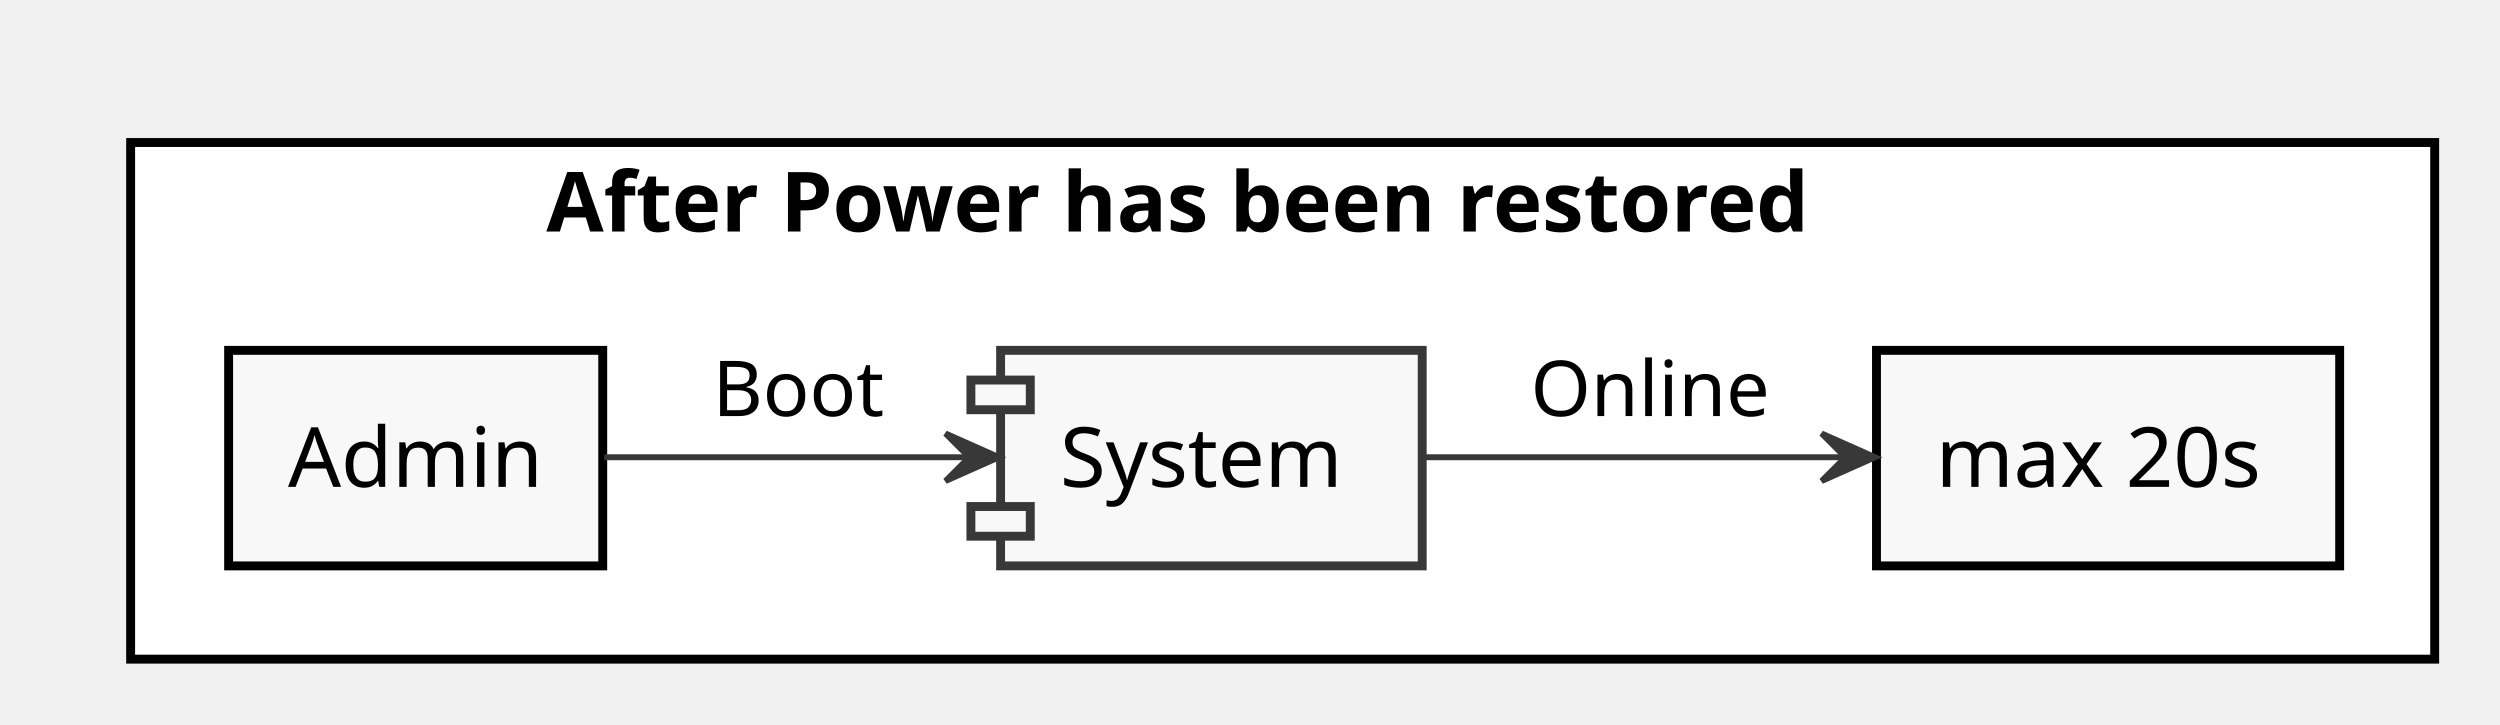
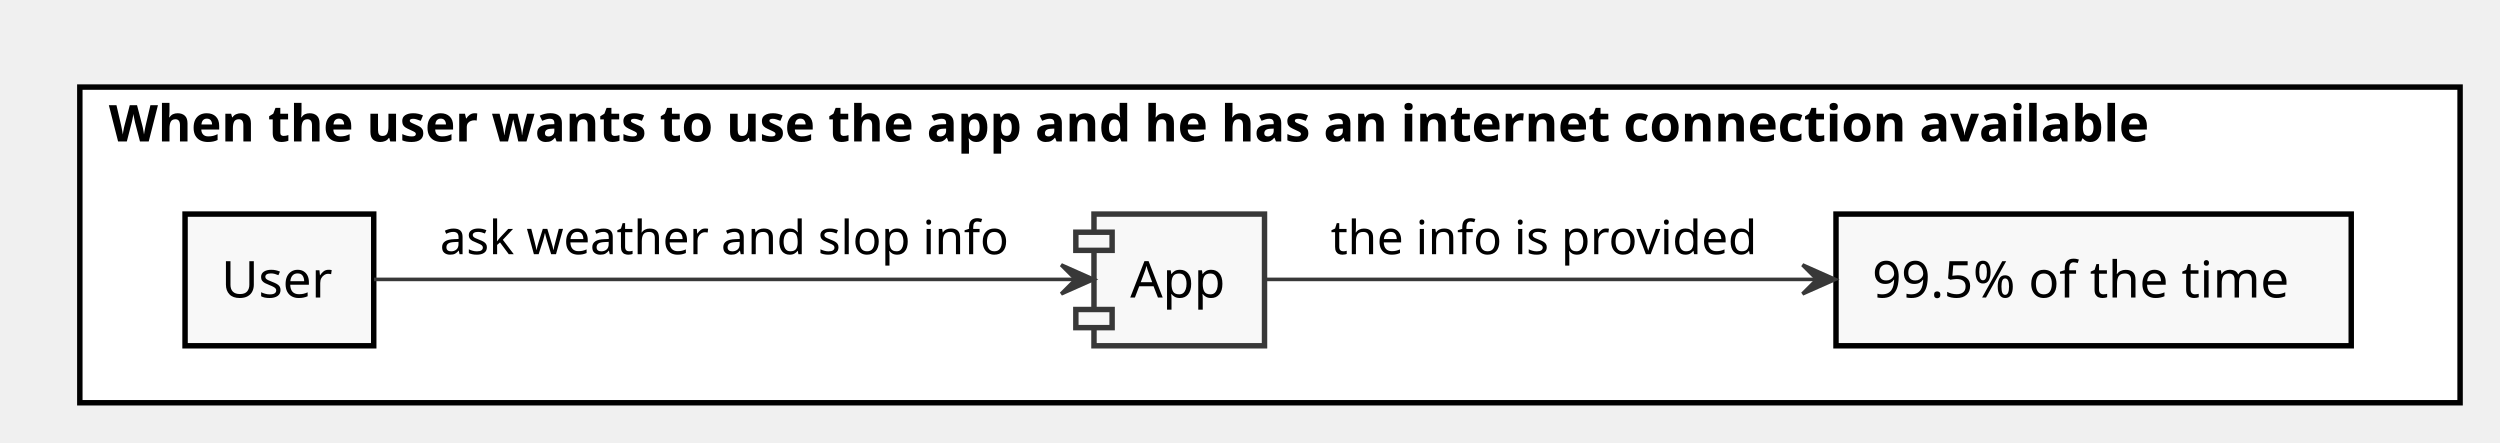
- <svg xmlns="http://www.w3.org/2000/svg" contentScriptType="application/ecmascript" contentStyleType="text/css" height="122px" preserveAspectRatio="none" style="width:421px;height:122px;" version="1.1" viewBox="0 0 421 122" width="421px" zoomAndPan="magnify">
+ <svg xmlns="http://www.w3.org/2000/svg" contentScriptType="application/ecmascript" contentStyleType="text/css" height="122px" preserveAspectRatio="none" style="width:689px;height:122px;" version="1.1" viewBox="0 0 689 122" width="689px" zoomAndPan="magnify">
  <defs />
  <g>
-     <rect fill="#FFFFFF" height="87" style="stroke: #000000; stroke-width: 1.5;" width="388" x="22" y="24" />
-     <text fill="#000000" font-family="sans-serif" font-size="14" font-weight="bold" lengthAdjust="spacingAndGlyphs" textLength="248" x="92" y="38.995">After Power has been restored</text>
-     <rect fill="#F8F8F8" height="36.297" style="stroke: #000000; stroke-width: 1.5;" width="63" x="38.5" y="59" />
-     <text fill="#000000" font-family="sans-serif" font-size="14" lengthAdjust="spacingAndGlyphs" textLength="43" x="48.5" y="81.995">Admin</text>
-     <rect fill="#F8F8F8" height="36.297" style="stroke: #000000; stroke-width: 1.5;" width="78" x="316" y="59" />
-     <text fill="#000000" font-family="sans-serif" font-size="14" lengthAdjust="spacingAndGlyphs" textLength="58" x="326" y="81.995">max 20s</text>
-     <rect fill="#F8F8F8" height="36.297" style="stroke: #383838; stroke-width: 1.5;" width="71" x="168.5" y="59" />
-     <rect fill="#F8F8F8" height="5" style="stroke: #383838; stroke-width: 1.5;" width="10" x="163.5" y="64" />
-     <rect fill="#F8F8F8" height="5" style="stroke: #383838; stroke-width: 1.5;" width="10" x="163.5" y="85.297" />
-     <text fill="#000000" font-family="sans-serif" font-size="14" lengthAdjust="spacingAndGlyphs" textLength="51" x="178.5" y="81.995">System</text>
-     <path d="M101.76,77 C120.09,77 143.34,77 163.03,77 " fill="none" id="Source-&gt;System" style="stroke: #383838; stroke-width: 1.0;" />
-     <polygon fill="#383838" points="168.22,77,159.22,73,163.22,77,159.22,81,168.22,77" style="stroke: #383838; stroke-width: 1.0;" />
-     <text fill="#000000" font-family="sans-serif" font-size="13" lengthAdjust="spacingAndGlyphs" textLength="30" x="120" y="70.067">Boot</text>
-     <path d="M239.78,77 C261.03,77 288.14,77 310.72,77 " fill="none" id="System-&gt;Measure" style="stroke: #383838; stroke-width: 1.0;" />
-     <polygon fill="#383838" points="315.76,77,306.76,73,310.76,77,306.76,81,315.76,77" style="stroke: #383838; stroke-width: 1.0;" />
-     <text fill="#000000" font-family="sans-serif" font-size="13" lengthAdjust="spacingAndGlyphs" textLength="40" x="257.75" y="70.067">Online</text>
+     <rect fill="#FFFFFF" height="87" style="stroke: #000000; stroke-width: 1.5;" width="656" x="22" y="24" />
+     <text fill="#000000" font-family="sans-serif" font-size="14" font-weight="bold" lengthAdjust="spacingAndGlyphs" textLength="640" x="30" y="38.995">When the user wants to use the app and he has an internet connection available</text>
+     <rect fill="#F8F8F8" height="36.297" style="stroke: #000000; stroke-width: 1.5;" width="52" x="51" y="59" />
+     <text fill="#000000" font-family="sans-serif" font-size="14" lengthAdjust="spacingAndGlyphs" textLength="32" x="61" y="81.995">User</text>
+     <rect fill="#F8F8F8" height="36.297" style="stroke: #000000; stroke-width: 1.5;" width="142" x="506" y="59" />
+     <text fill="#000000" font-family="sans-serif" font-size="14" lengthAdjust="spacingAndGlyphs" textLength="122" x="516" y="81.995">99.5% of the time</text>
+     <rect fill="#F8F8F8" height="36.297" style="stroke: #383838; stroke-width: 1.5;" width="47" x="301.5" y="59" />
+     <rect fill="#F8F8F8" height="5" style="stroke: #383838; stroke-width: 1.5;" width="10" x="296.5" y="64" />
+     <rect fill="#F8F8F8" height="5" style="stroke: #383838; stroke-width: 1.5;" width="10" x="296.5" y="85.297" />
+     <text fill="#000000" font-family="sans-serif" font-size="14" lengthAdjust="spacingAndGlyphs" textLength="27" x="311.5" y="81.995">App</text>
+     <path d="M103.07,77 C149.87,77 247.75,77 296.35,77 " fill="none" id="Source-&gt;App" style="stroke: #383838; stroke-width: 1.0;" />
+     <polygon fill="#383838" points="301.46,77,292.46,73,296.46,77,292.46,81,301.46,77" style="stroke: #383838; stroke-width: 1.0;" />
+     <text fill="#000000" font-family="sans-serif" font-size="13" lengthAdjust="spacingAndGlyphs" textLength="162" x="121.25" y="70.067">ask weather and slop info</text>
+     <path d="M348.71,77 C383.12,77 448.47,77 500.47,77 " fill="none" id="App-&gt;Measure" style="stroke: #383838; stroke-width: 1.0;" />
+     <polygon fill="#383838" points="505.77,77,496.77,73,500.77,77,496.77,81,505.77,77" style="stroke: #383838; stroke-width: 1.0;" />
+     <text fill="#000000" font-family="sans-serif" font-size="13" lengthAdjust="spacingAndGlyphs" textLength="121" x="366.75" y="70.067">the info is provided</text>
  </g>
</svg>
